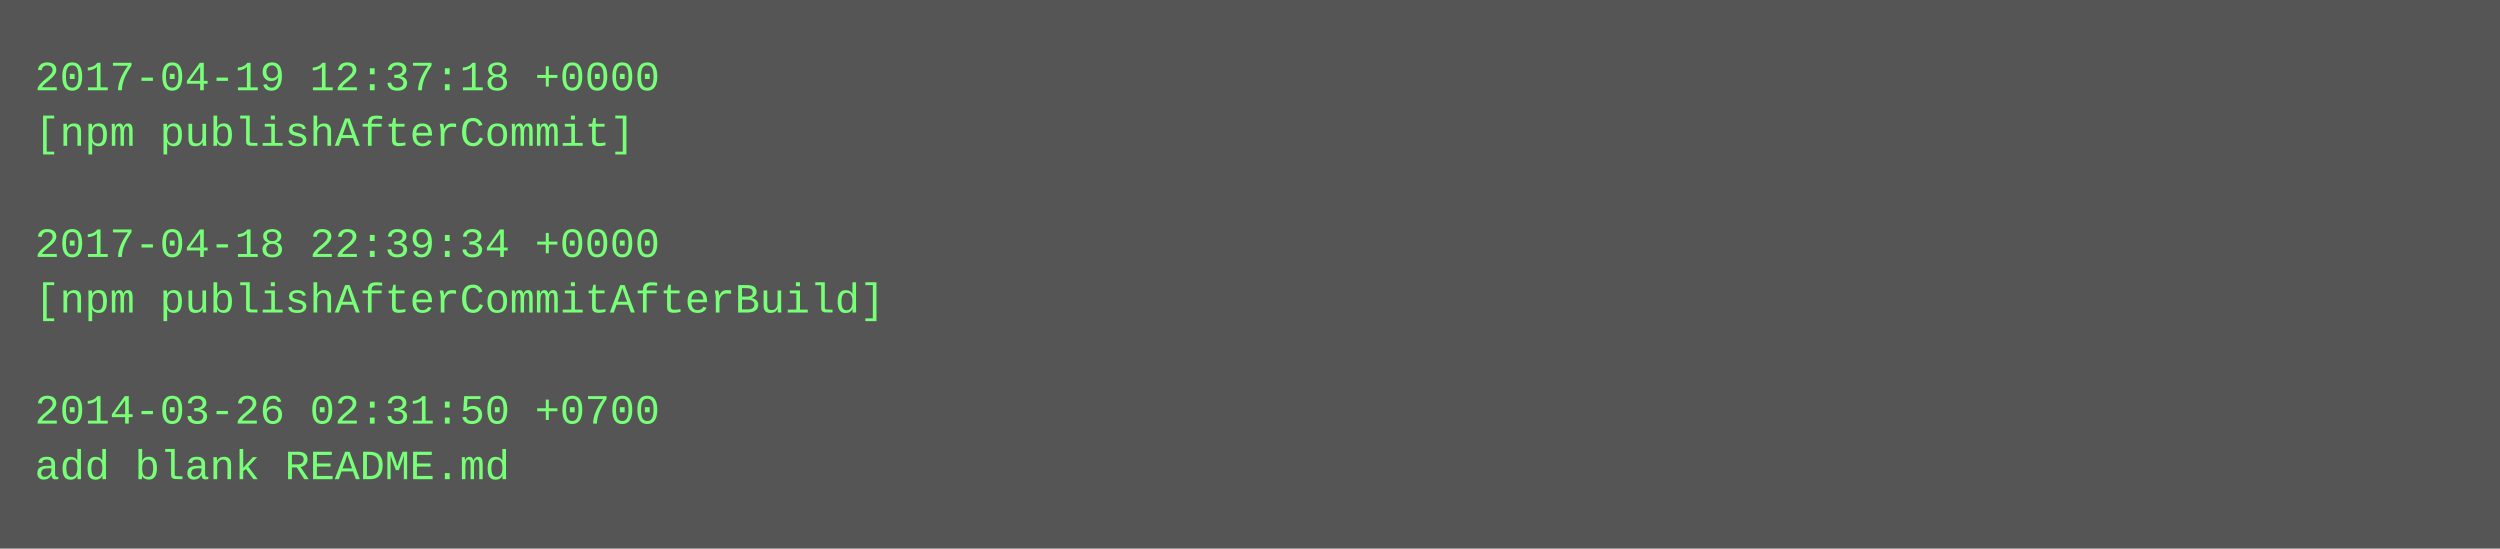
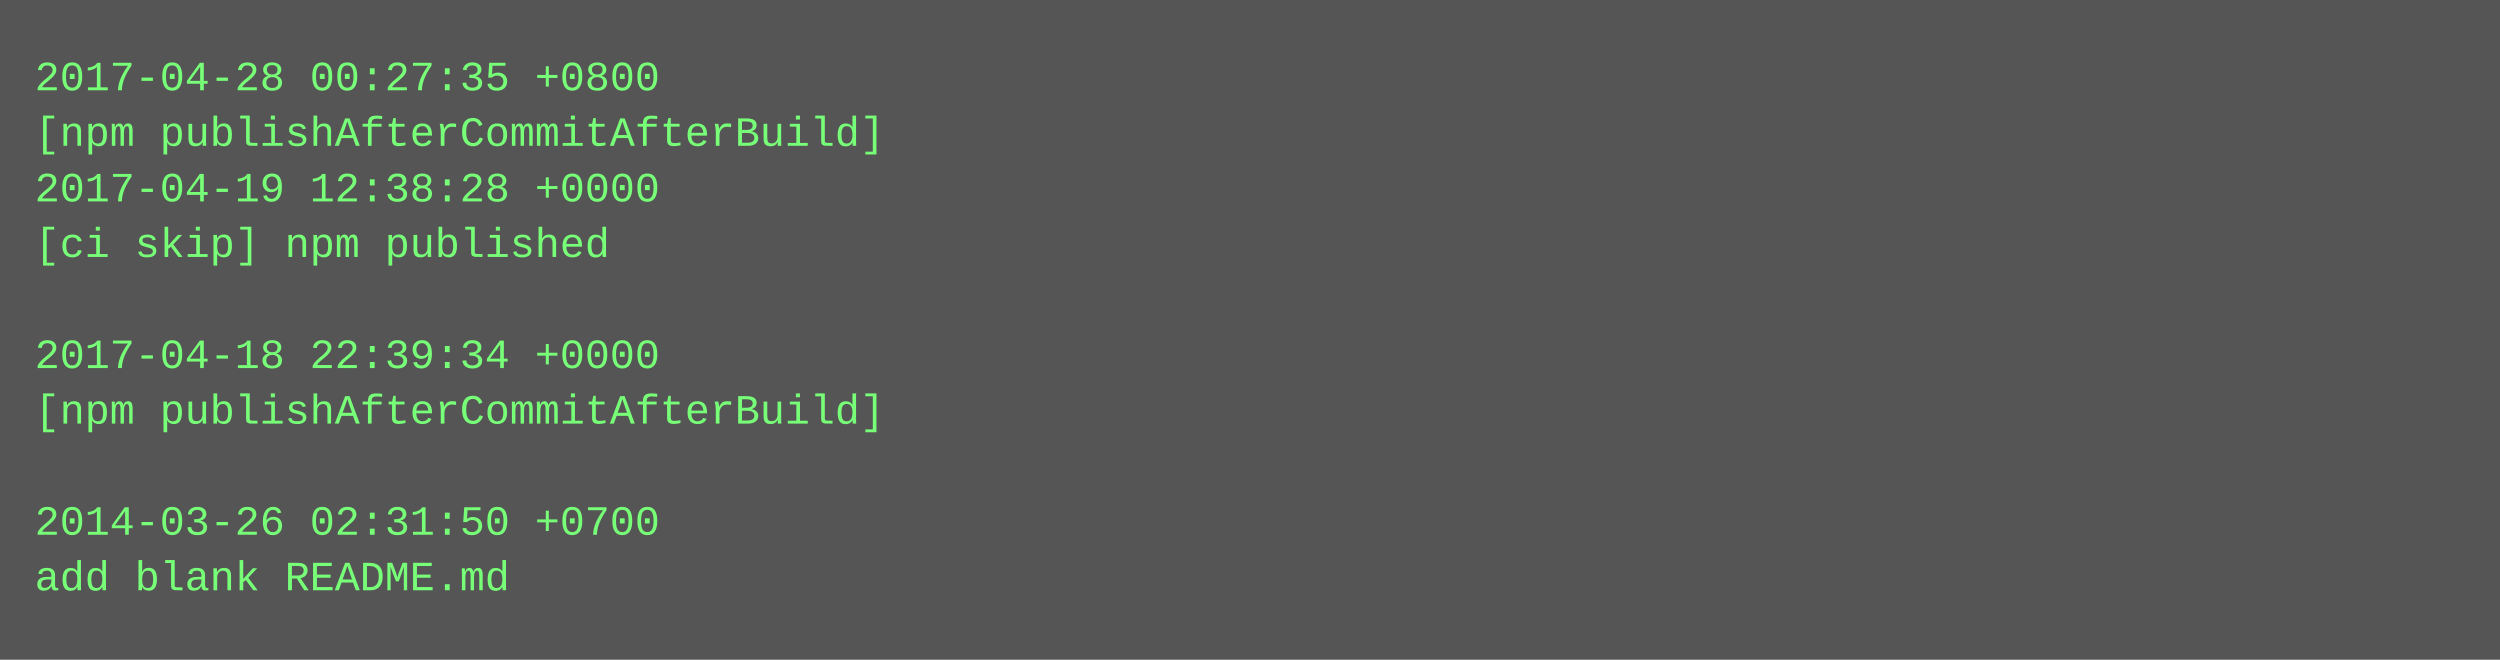
- <svg xmlns="http://www.w3.org/2000/svg" height="158" width="720">
-   <rect height="158" fill="#555" width="720" />
+ <svg xmlns="http://www.w3.org/2000/svg" height="190" width="720">
+   <rect height="190" fill="#555" width="720" />
  <text fill="#7f7" font-family="Courier New" font-size="12" xml:space="preserve">
-     <tspan x="10" y="26">2017-04-19 12:37:18 +0000</tspan>
-     <tspan x="10" y="42">[npm publishAfterCommit]</tspan>
-     <tspan x="10" y="58" />
-     <tspan x="10" y="74">2017-04-18 22:39:34 +0000</tspan>
-     <tspan x="10" y="90">[npm publishAfterCommitAfterBuild]</tspan>
-     <tspan x="10" y="106" />
-     <tspan x="10" y="122">2014-03-26 02:31:50 +0700</tspan>
-     <tspan x="10" y="138">add blank README.md</tspan>
+     <tspan x="10" y="26">2017-04-28 00:27:35 +0800</tspan>
+     <tspan x="10" y="42">[npm publishAfterCommitAfterBuild]</tspan>
+     <tspan x="10" y="58">2017-04-19 12:38:28 +0000</tspan>
+     <tspan x="10" y="74">[ci skip] npm published</tspan>
+     <tspan x="10" y="90" />
+     <tspan x="10" y="106">2017-04-18 22:39:34 +0000</tspan>
+     <tspan x="10" y="122">[npm publishAfterCommitAfterBuild]</tspan>
+     <tspan x="10" y="138" />
+     <tspan x="10" y="154">2014-03-26 02:31:50 +0700</tspan>
+     <tspan x="10" y="170">add blank README.md</tspan>
  </text>
</svg>
